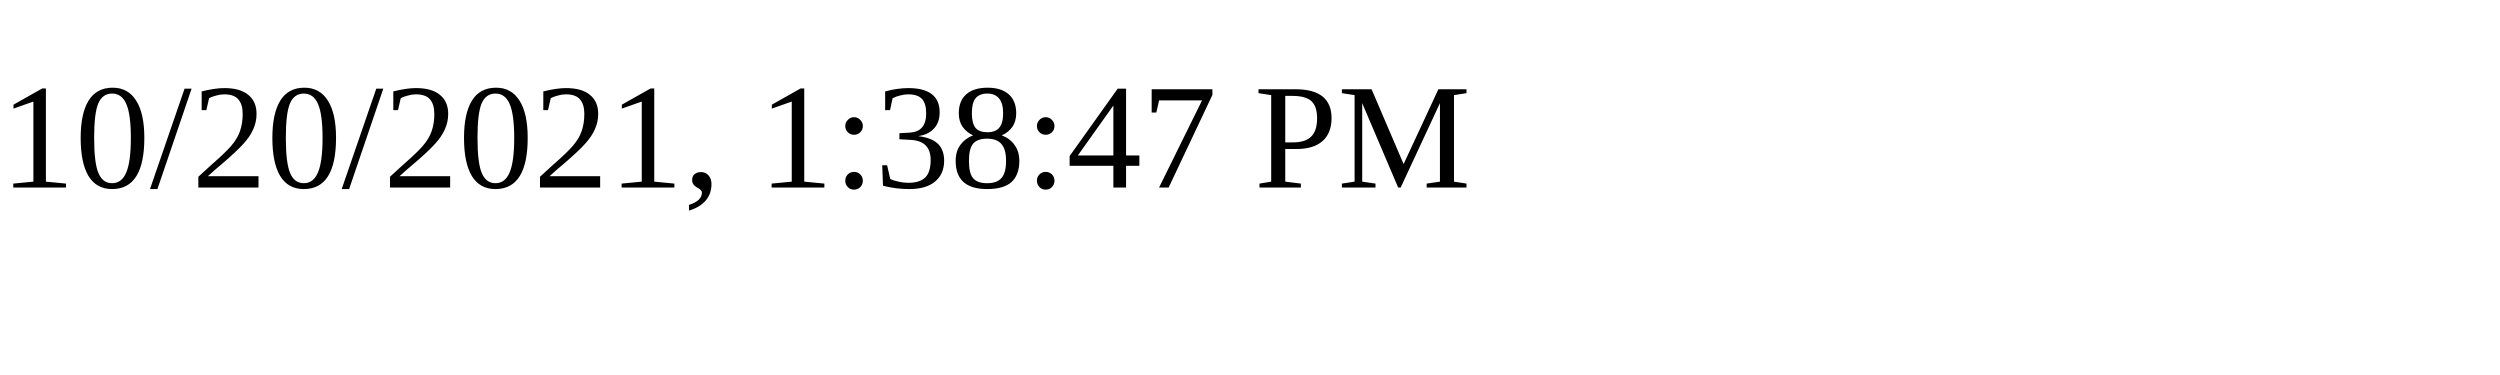
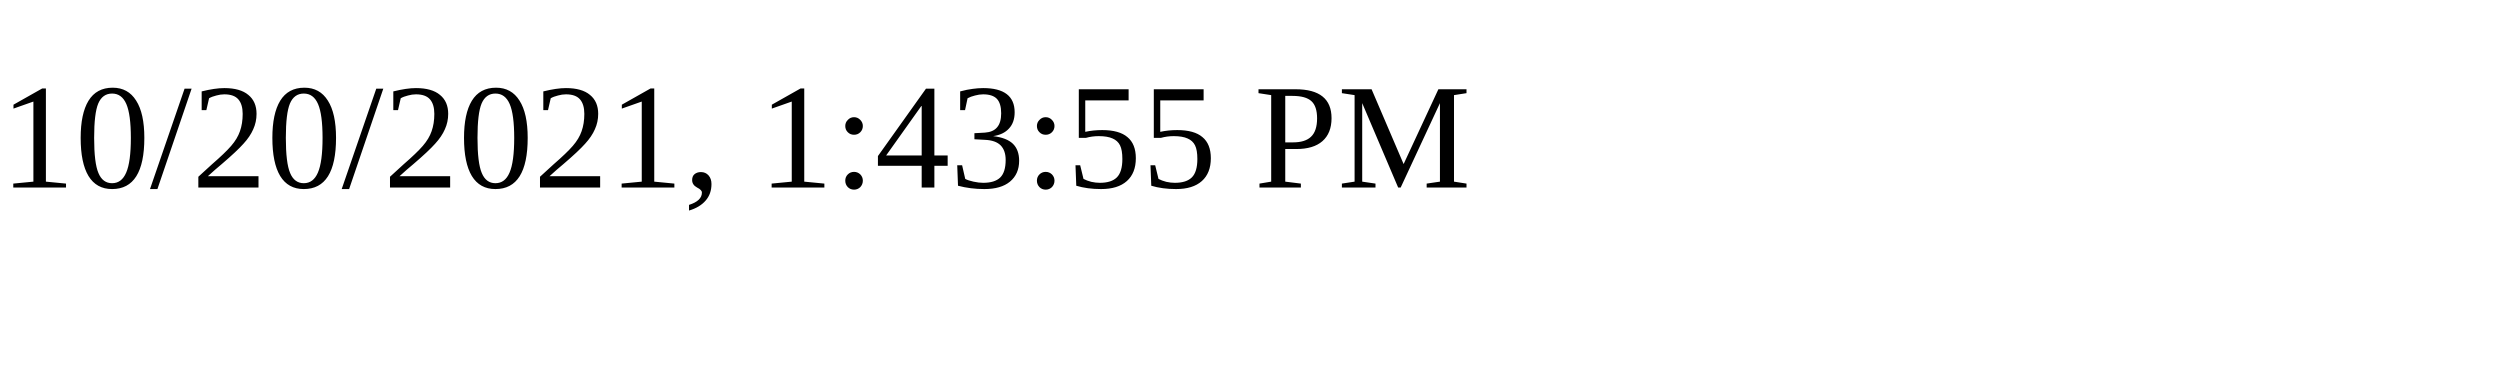
<svg xmlns="http://www.w3.org/2000/svg" height="30" width="200">
-   <text x="0" y="15">10/20/2021, 1:38:47 PM</text>
+   <text x="0" y="15">10/20/2021, 1:43:55 PM</text>
</svg>
